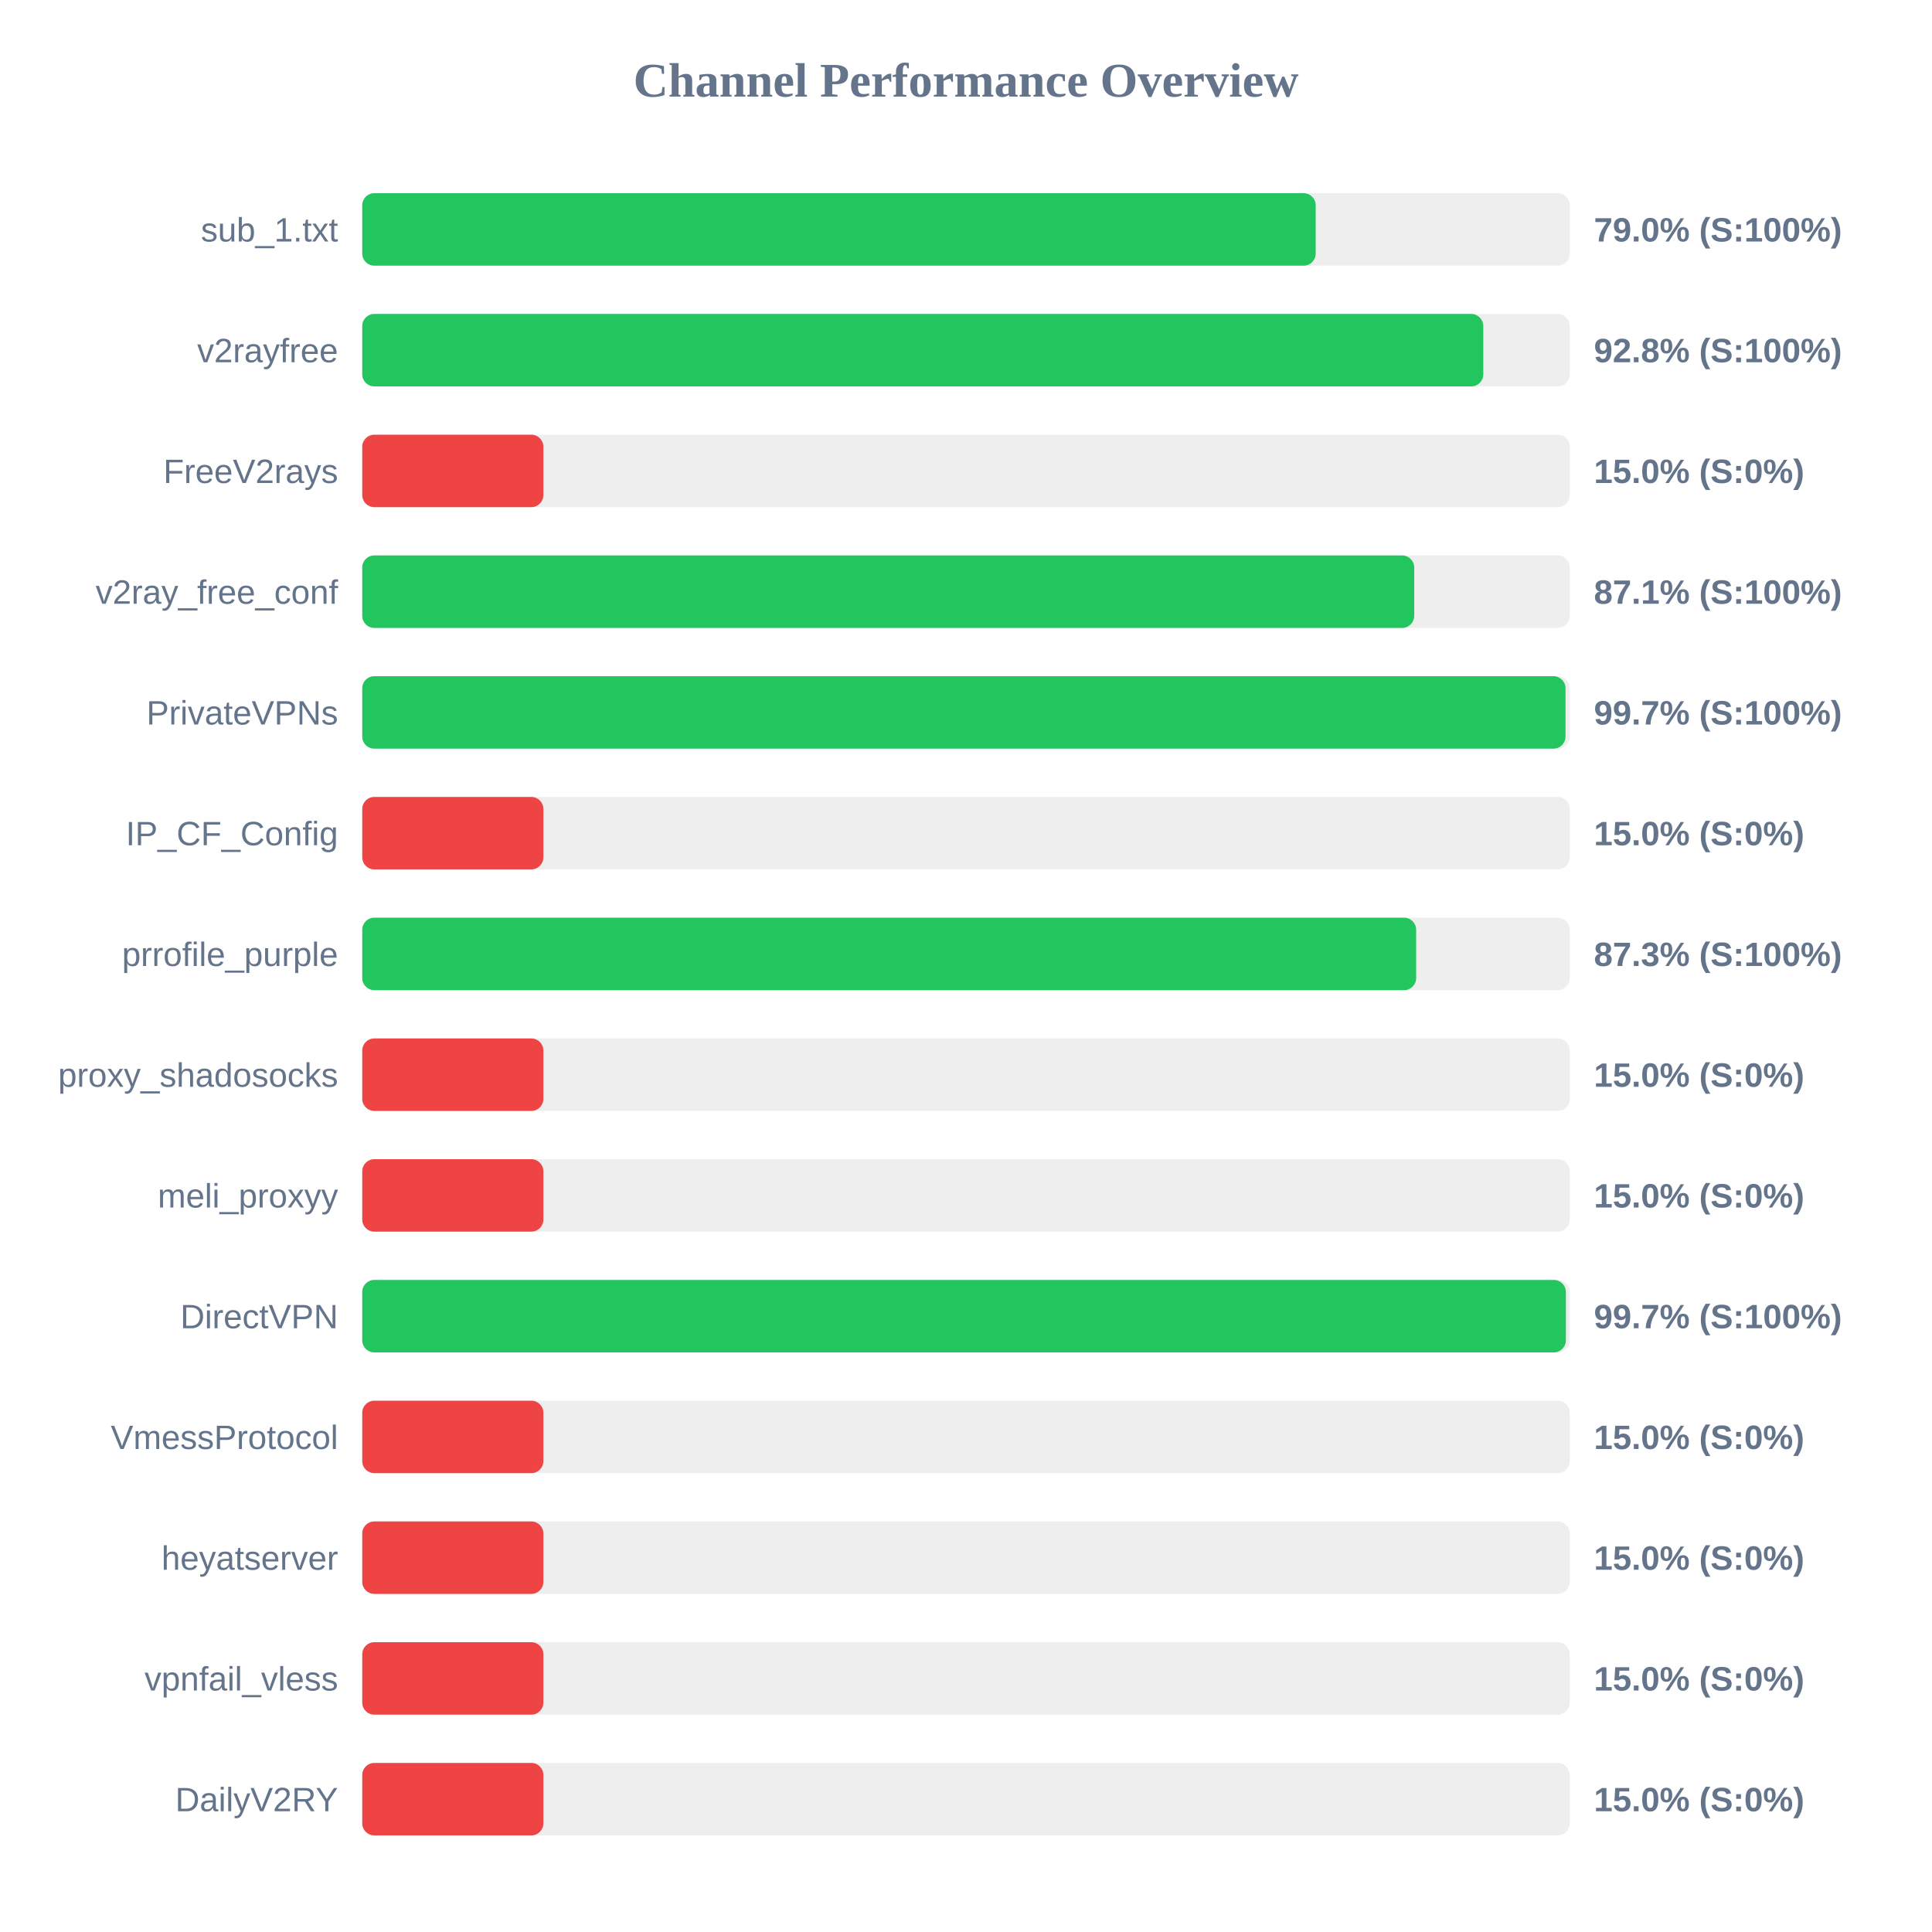
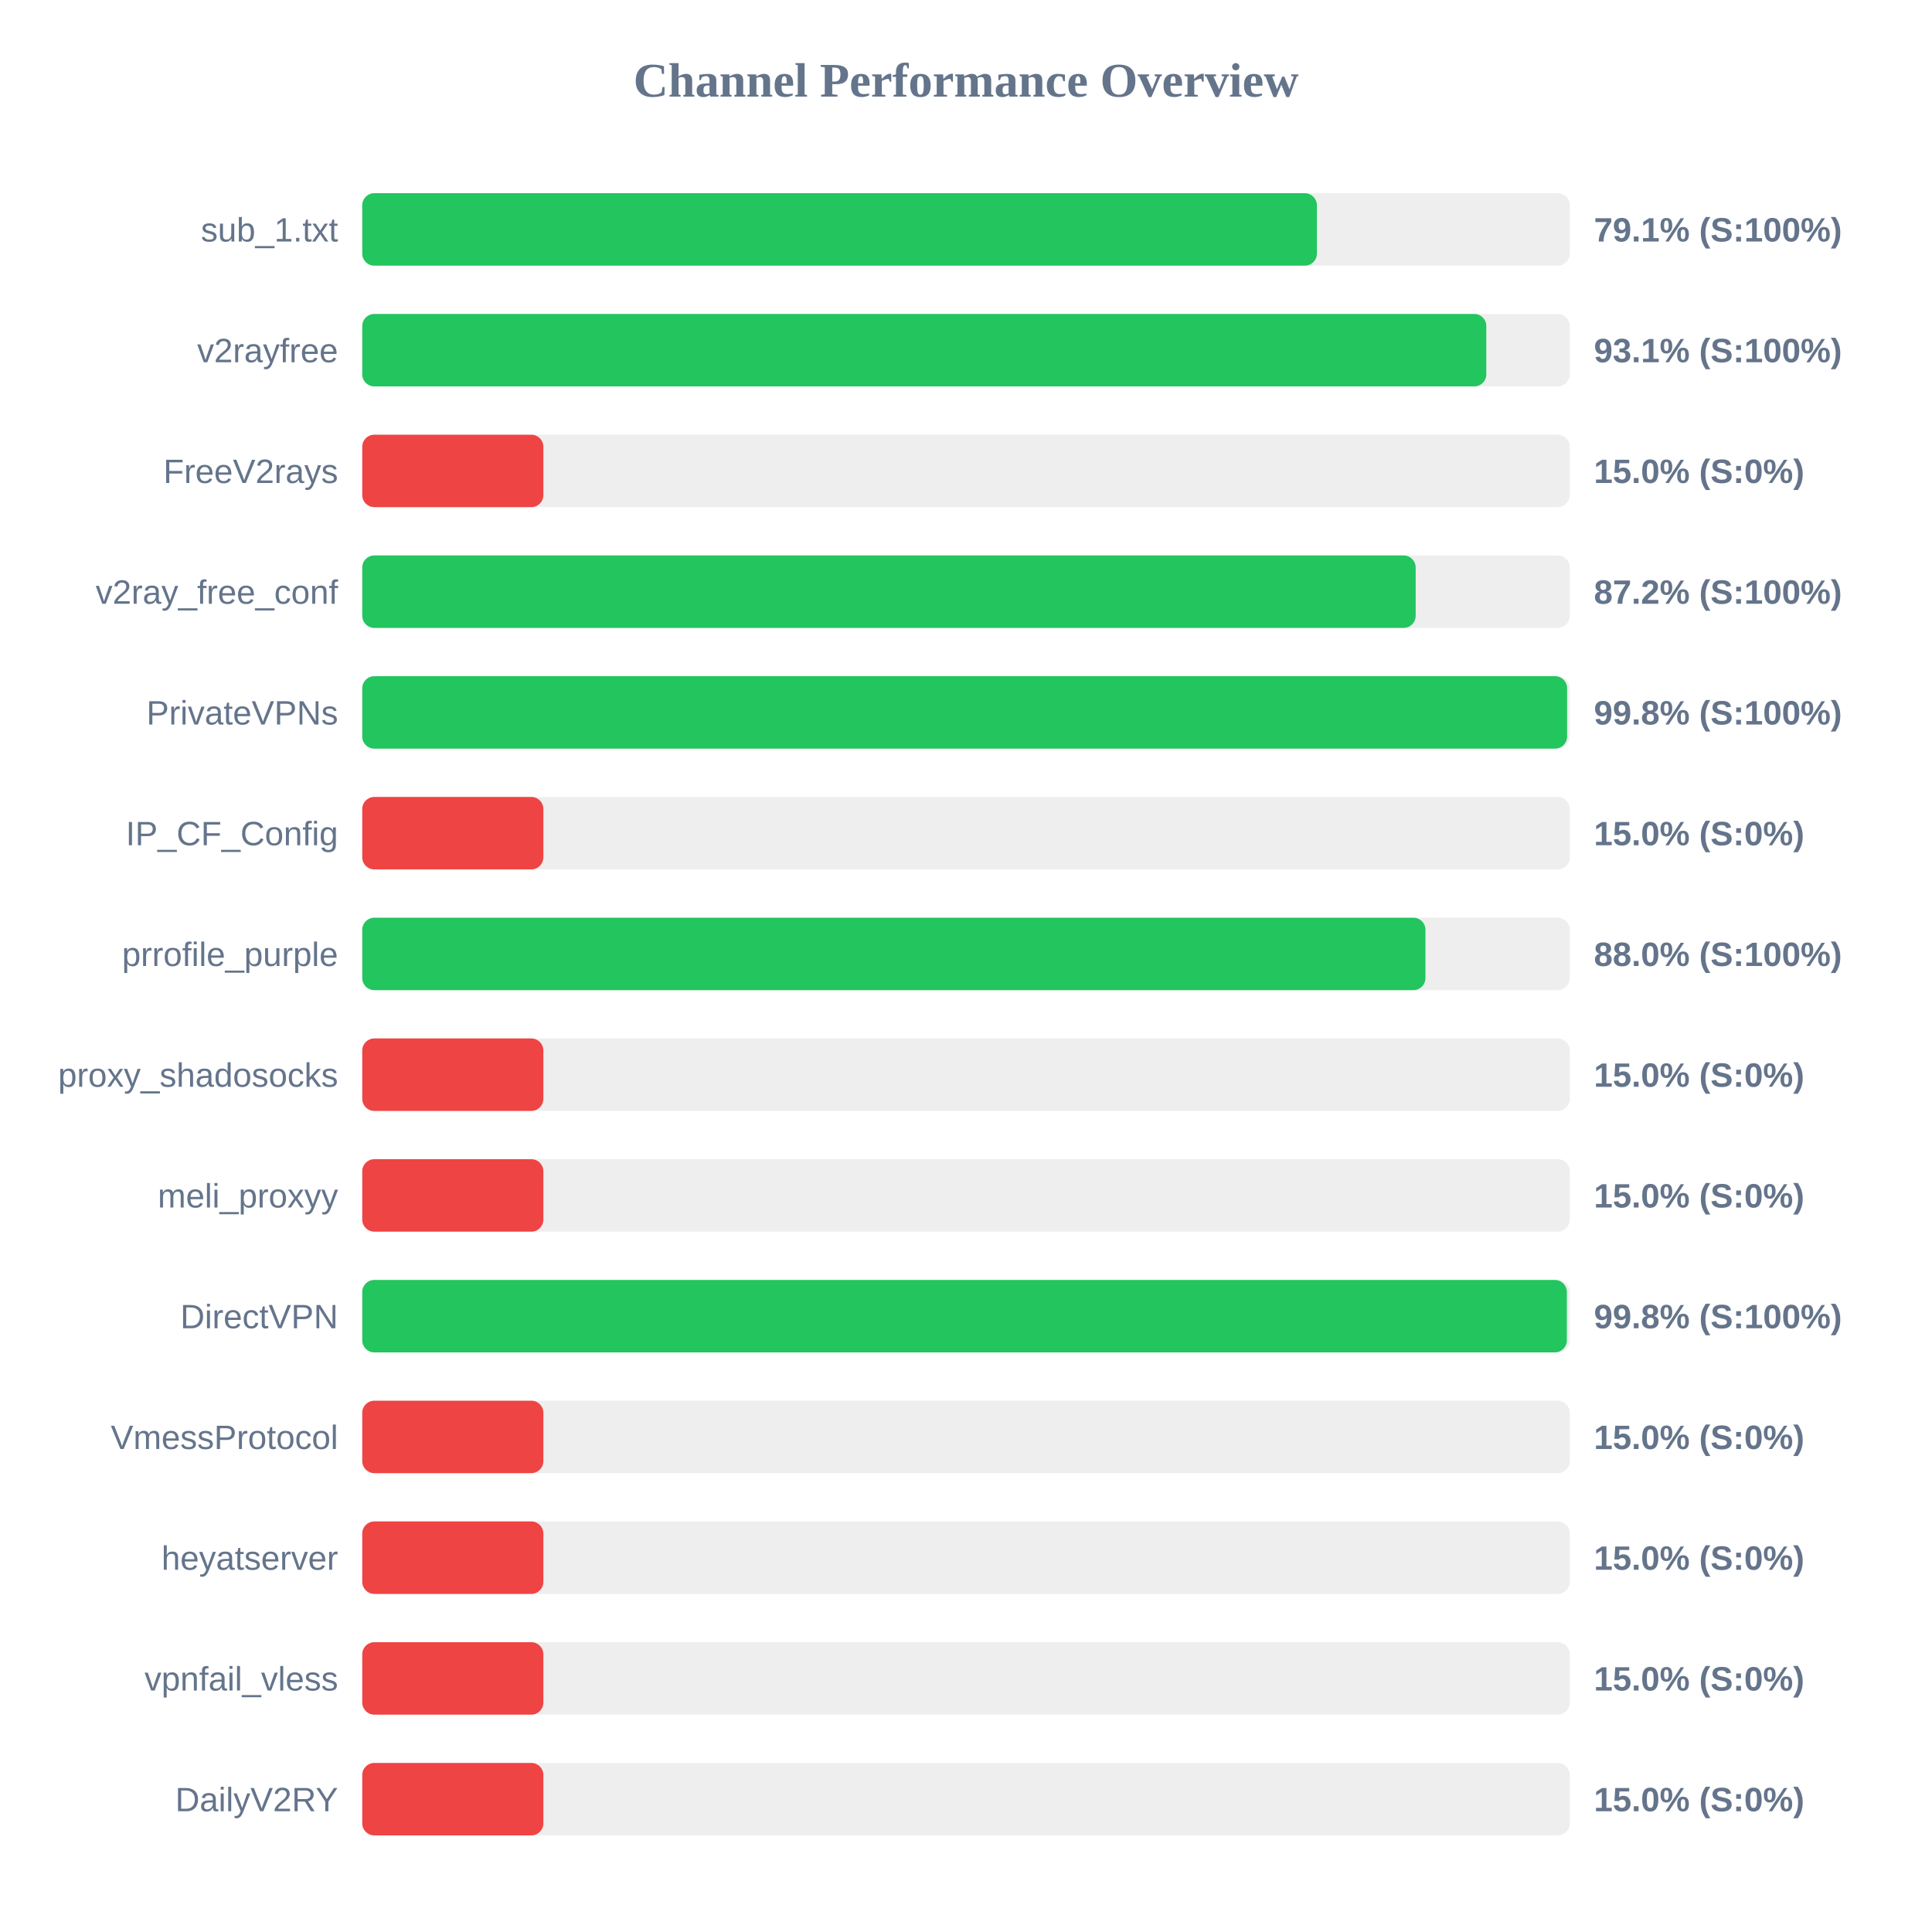
<svg xmlns="http://www.w3.org/2000/svg" width="800" height="800" version="1.1">
  <style>
        .row { font: 14px Arial; fill: #64748b; }
        .score { font: bold 14px Arial; fill: #64748b; }
    </style>
  <text x="400" y="40" text-anchor="middle" font-size="20px" font-weight="bold" fill="#64748b">Channel Performance Overview</text>
  <rect x="150" y="80" width="500" height="30" fill="#eee" rx="5" />
-   <rect x="150" y="80" width="394.8" height="30" fill="#22c55e" rx="5" />
+   <rect x="150" y="80" width="395.3" height="30" fill="#22c55e" rx="5" />
  <text x="140" y="100" text-anchor="end" class="row">sub_1.txt</text>
-   <text x="660" y="100" text-anchor="start" class="score">79.0% (S:100%)</text>
+   <text x="660" y="100" text-anchor="start" class="score">79.1% (S:100%)</text>
  <rect x="150" y="130" width="500" height="30" fill="#eee" rx="5" />
-   <rect x="150" y="130" width="464.2" height="30" fill="#22c55e" rx="5" />
+   <rect x="150" y="130" width="465.45" height="30" fill="#22c55e" rx="5" />
  <text x="140" y="150" text-anchor="end" class="row">v2rayfree</text>
-   <text x="660" y="150" text-anchor="start" class="score">92.8% (S:100%)</text>
+   <text x="660" y="150" text-anchor="start" class="score">93.1% (S:100%)</text>
  <rect x="150" y="180" width="500" height="30" fill="#eee" rx="5" />
  <rect x="150" y="180" width="75.0" height="30" fill="#ef4444" rx="5" />
  <text x="140" y="200" text-anchor="end" class="row">FreeV2rays</text>
  <text x="660" y="200" text-anchor="start" class="score">15.0% (S:0%)</text>
  <rect x="150" y="230" width="500" height="30" fill="#eee" rx="5" />
-   <rect x="150" y="230" width="435.6" height="30" fill="#22c55e" rx="5" />
+   <rect x="150" y="230" width="436.2" height="30" fill="#22c55e" rx="5" />
  <text x="140" y="250" text-anchor="end" class="row">v2ray_free_conf</text>
-   <text x="660" y="250" text-anchor="start" class="score">87.1% (S:100%)</text>
+   <text x="660" y="250" text-anchor="start" class="score">87.2% (S:100%)</text>
  <rect x="150" y="280" width="500" height="30" fill="#eee" rx="5" />
-   <rect x="150" y="280" width="498.25" height="30" fill="#22c55e" rx="5" />
+   <rect x="150" y="280" width="498.9" height="30" fill="#22c55e" rx="5" />
  <text x="140" y="300" text-anchor="end" class="row">PrivateVPNs</text>
-   <text x="660" y="300" text-anchor="start" class="score">99.7% (S:100%)</text>
+   <text x="660" y="300" text-anchor="start" class="score">99.8% (S:100%)</text>
  <rect x="150" y="330" width="500" height="30" fill="#eee" rx="5" />
  <rect x="150" y="330" width="75.0" height="30" fill="#ef4444" rx="5" />
  <text x="140" y="350" text-anchor="end" class="row">IP_CF_Config</text>
  <text x="660" y="350" text-anchor="start" class="score">15.0% (S:0%)</text>
  <rect x="150" y="380" width="500" height="30" fill="#eee" rx="5" />
-   <rect x="150" y="380" width="436.4" height="30" fill="#22c55e" rx="5" />
+   <rect x="150" y="380" width="440.25" height="30" fill="#22c55e" rx="5" />
  <text x="140" y="400" text-anchor="end" class="row">prrofile_purple</text>
-   <text x="660" y="400" text-anchor="start" class="score">87.3% (S:100%)</text>
+   <text x="660" y="400" text-anchor="start" class="score">88.0% (S:100%)</text>
  <rect x="150" y="430" width="500" height="30" fill="#eee" rx="5" />
  <rect x="150" y="430" width="75.0" height="30" fill="#ef4444" rx="5" />
  <text x="140" y="450" text-anchor="end" class="row">proxy_shadosocks</text>
  <text x="660" y="450" text-anchor="start" class="score">15.0% (S:0%)</text>
  <rect x="150" y="480" width="500" height="30" fill="#eee" rx="5" />
  <rect x="150" y="480" width="75.0" height="30" fill="#ef4444" rx="5" />
  <text x="140" y="500" text-anchor="end" class="row">meli_proxyy</text>
  <text x="660" y="500" text-anchor="start" class="score">15.0% (S:0%)</text>
  <rect x="150" y="530" width="500" height="30" fill="#eee" rx="5" />
-   <rect x="150" y="530" width="498.4" height="30" fill="#22c55e" rx="5" />
+   <rect x="150" y="530" width="498.8" height="30" fill="#22c55e" rx="5" />
  <text x="140" y="550" text-anchor="end" class="row">DirectVPN</text>
-   <text x="660" y="550" text-anchor="start" class="score">99.7% (S:100%)</text>
+   <text x="660" y="550" text-anchor="start" class="score">99.8% (S:100%)</text>
  <rect x="150" y="580" width="500" height="30" fill="#eee" rx="5" />
  <rect x="150" y="580" width="75.0" height="30" fill="#ef4444" rx="5" />
  <text x="140" y="600" text-anchor="end" class="row">VmessProtocol</text>
  <text x="660" y="600" text-anchor="start" class="score">15.0% (S:0%)</text>
  <rect x="150" y="630" width="500" height="30" fill="#eee" rx="5" />
  <rect x="150" y="630" width="75.0" height="30" fill="#ef4444" rx="5" />
  <text x="140" y="650" text-anchor="end" class="row">heyatserver</text>
  <text x="660" y="650" text-anchor="start" class="score">15.0% (S:0%)</text>
  <rect x="150" y="680" width="500" height="30" fill="#eee" rx="5" />
  <rect x="150" y="680" width="75.0" height="30" fill="#ef4444" rx="5" />
  <text x="140" y="700" text-anchor="end" class="row">vpnfail_vless</text>
  <text x="660" y="700" text-anchor="start" class="score">15.0% (S:0%)</text>
  <rect x="150" y="730" width="500" height="30" fill="#eee" rx="5" />
  <rect x="150" y="730" width="75.0" height="30" fill="#ef4444" rx="5" />
  <text x="140" y="750" text-anchor="end" class="row">DailyV2RY</text>
  <text x="660" y="750" text-anchor="start" class="score">15.0% (S:0%)</text>
</svg>
